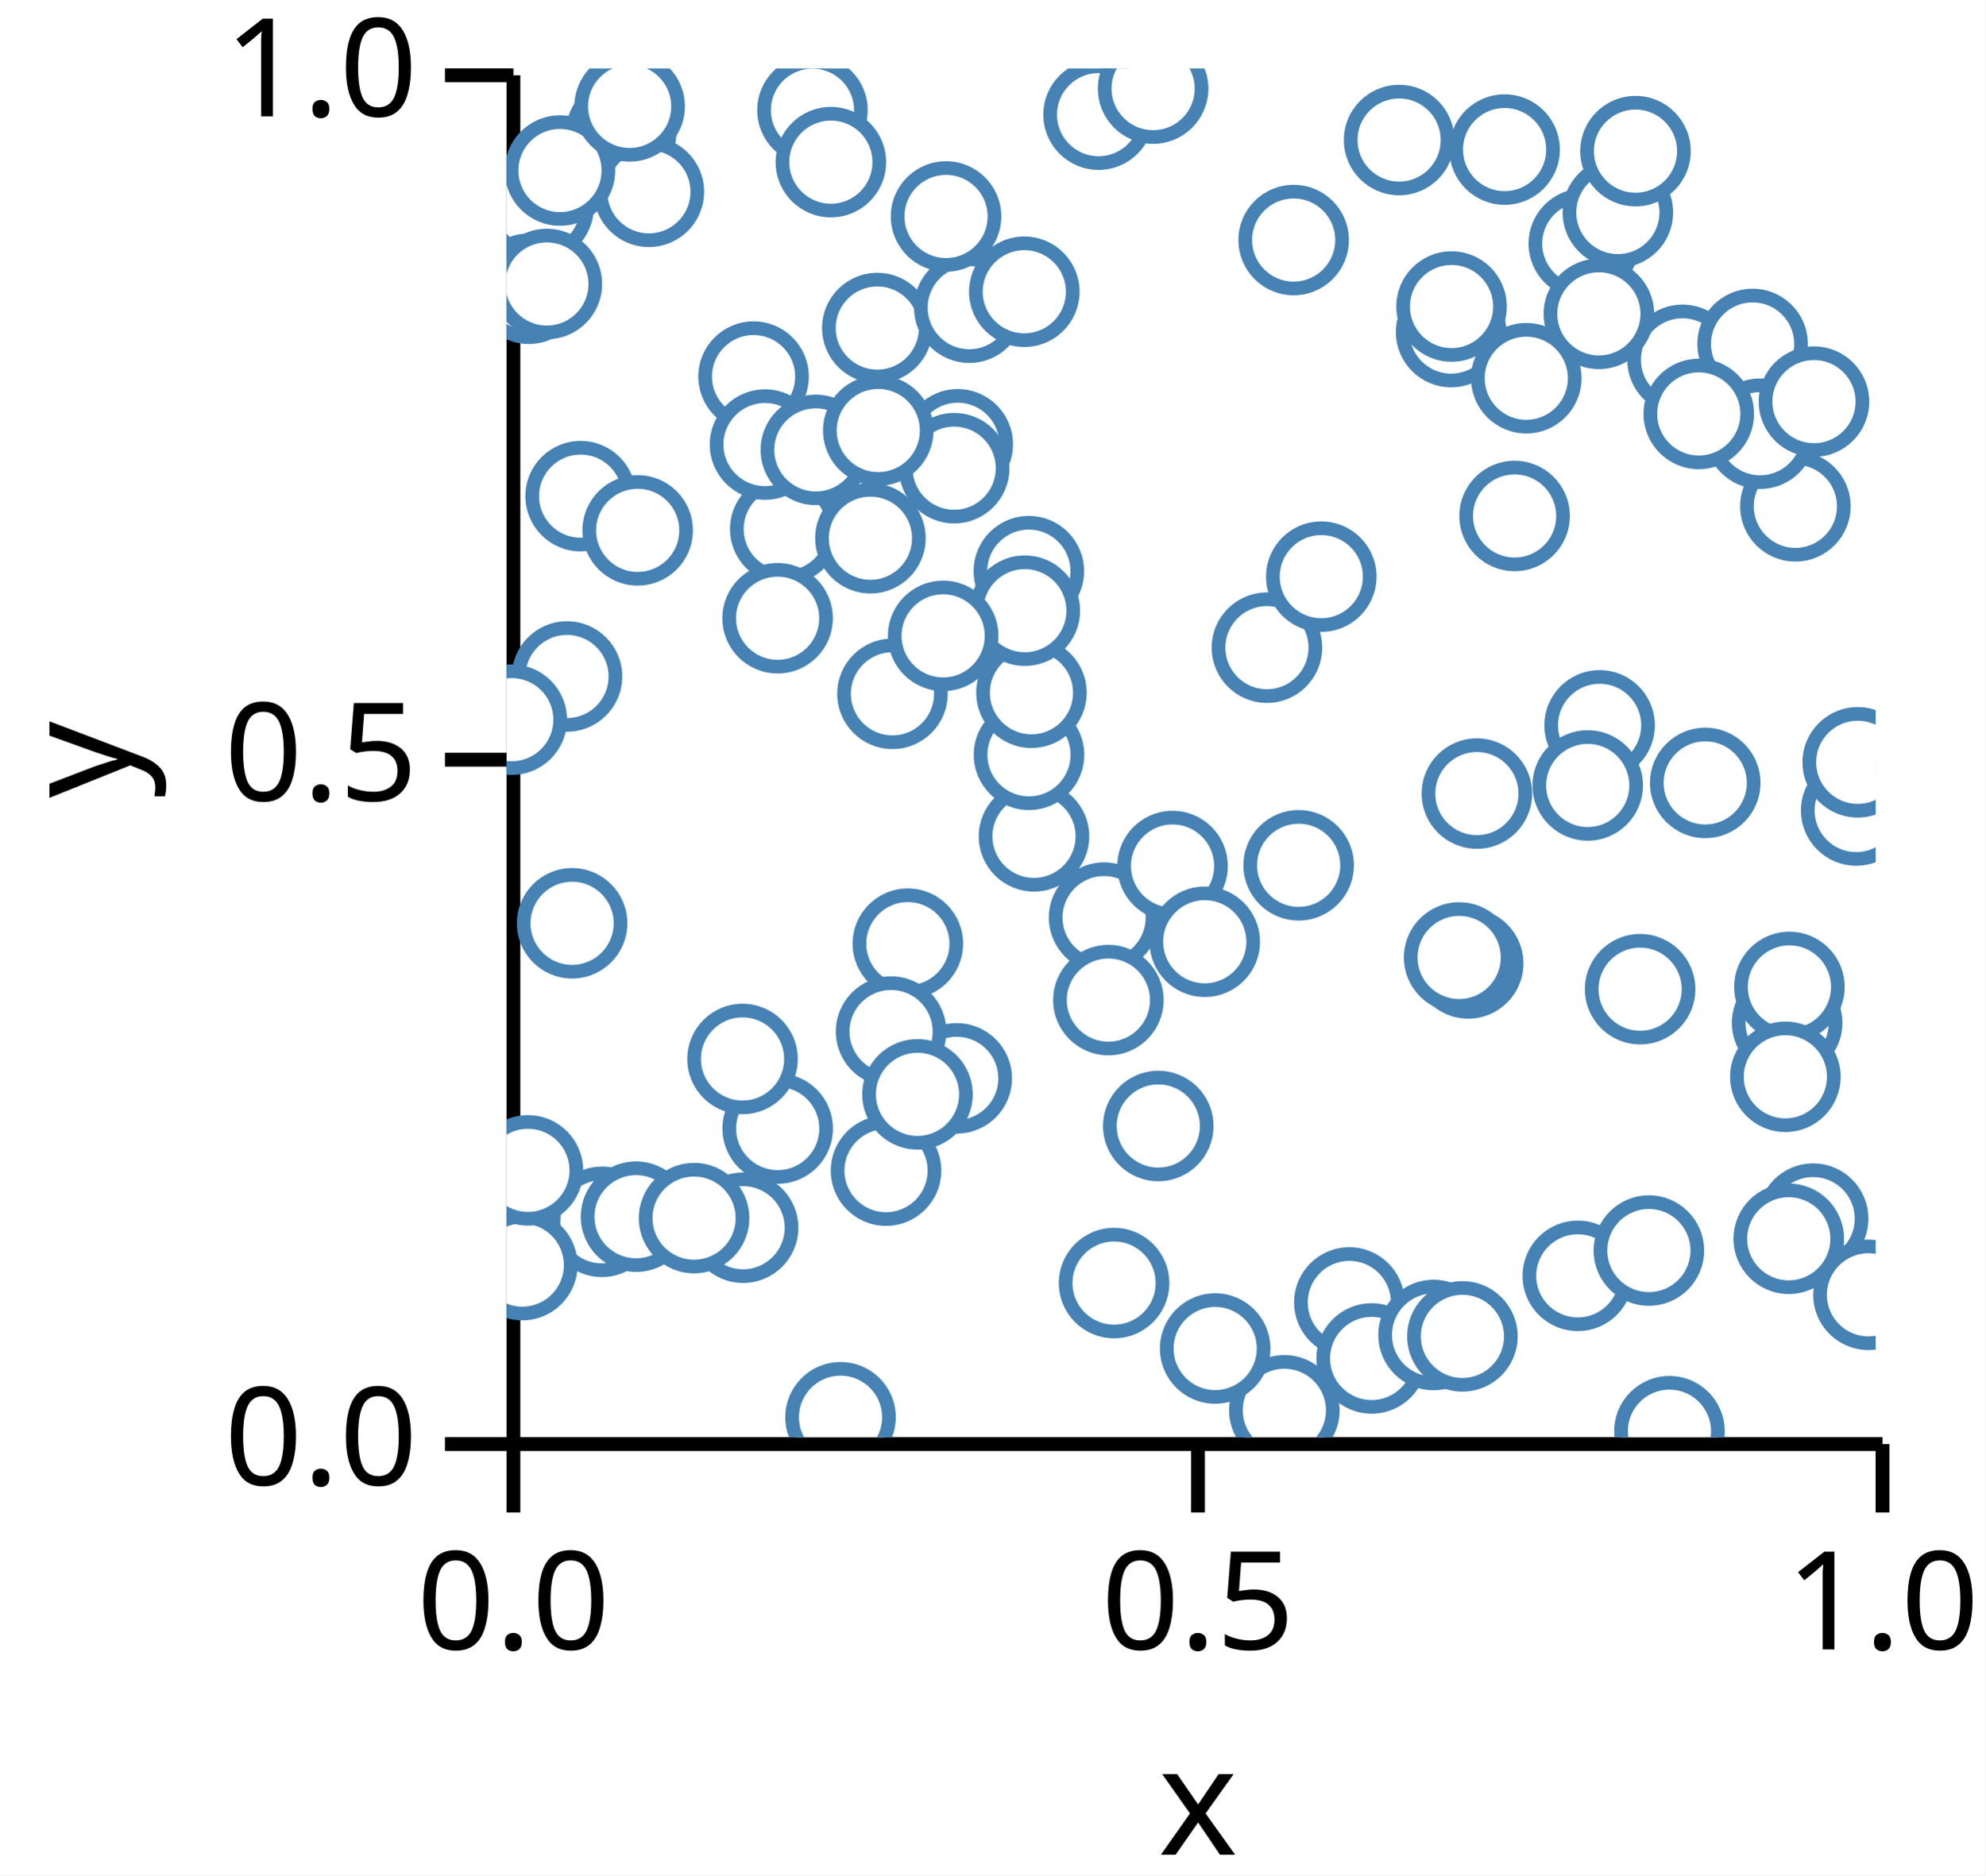
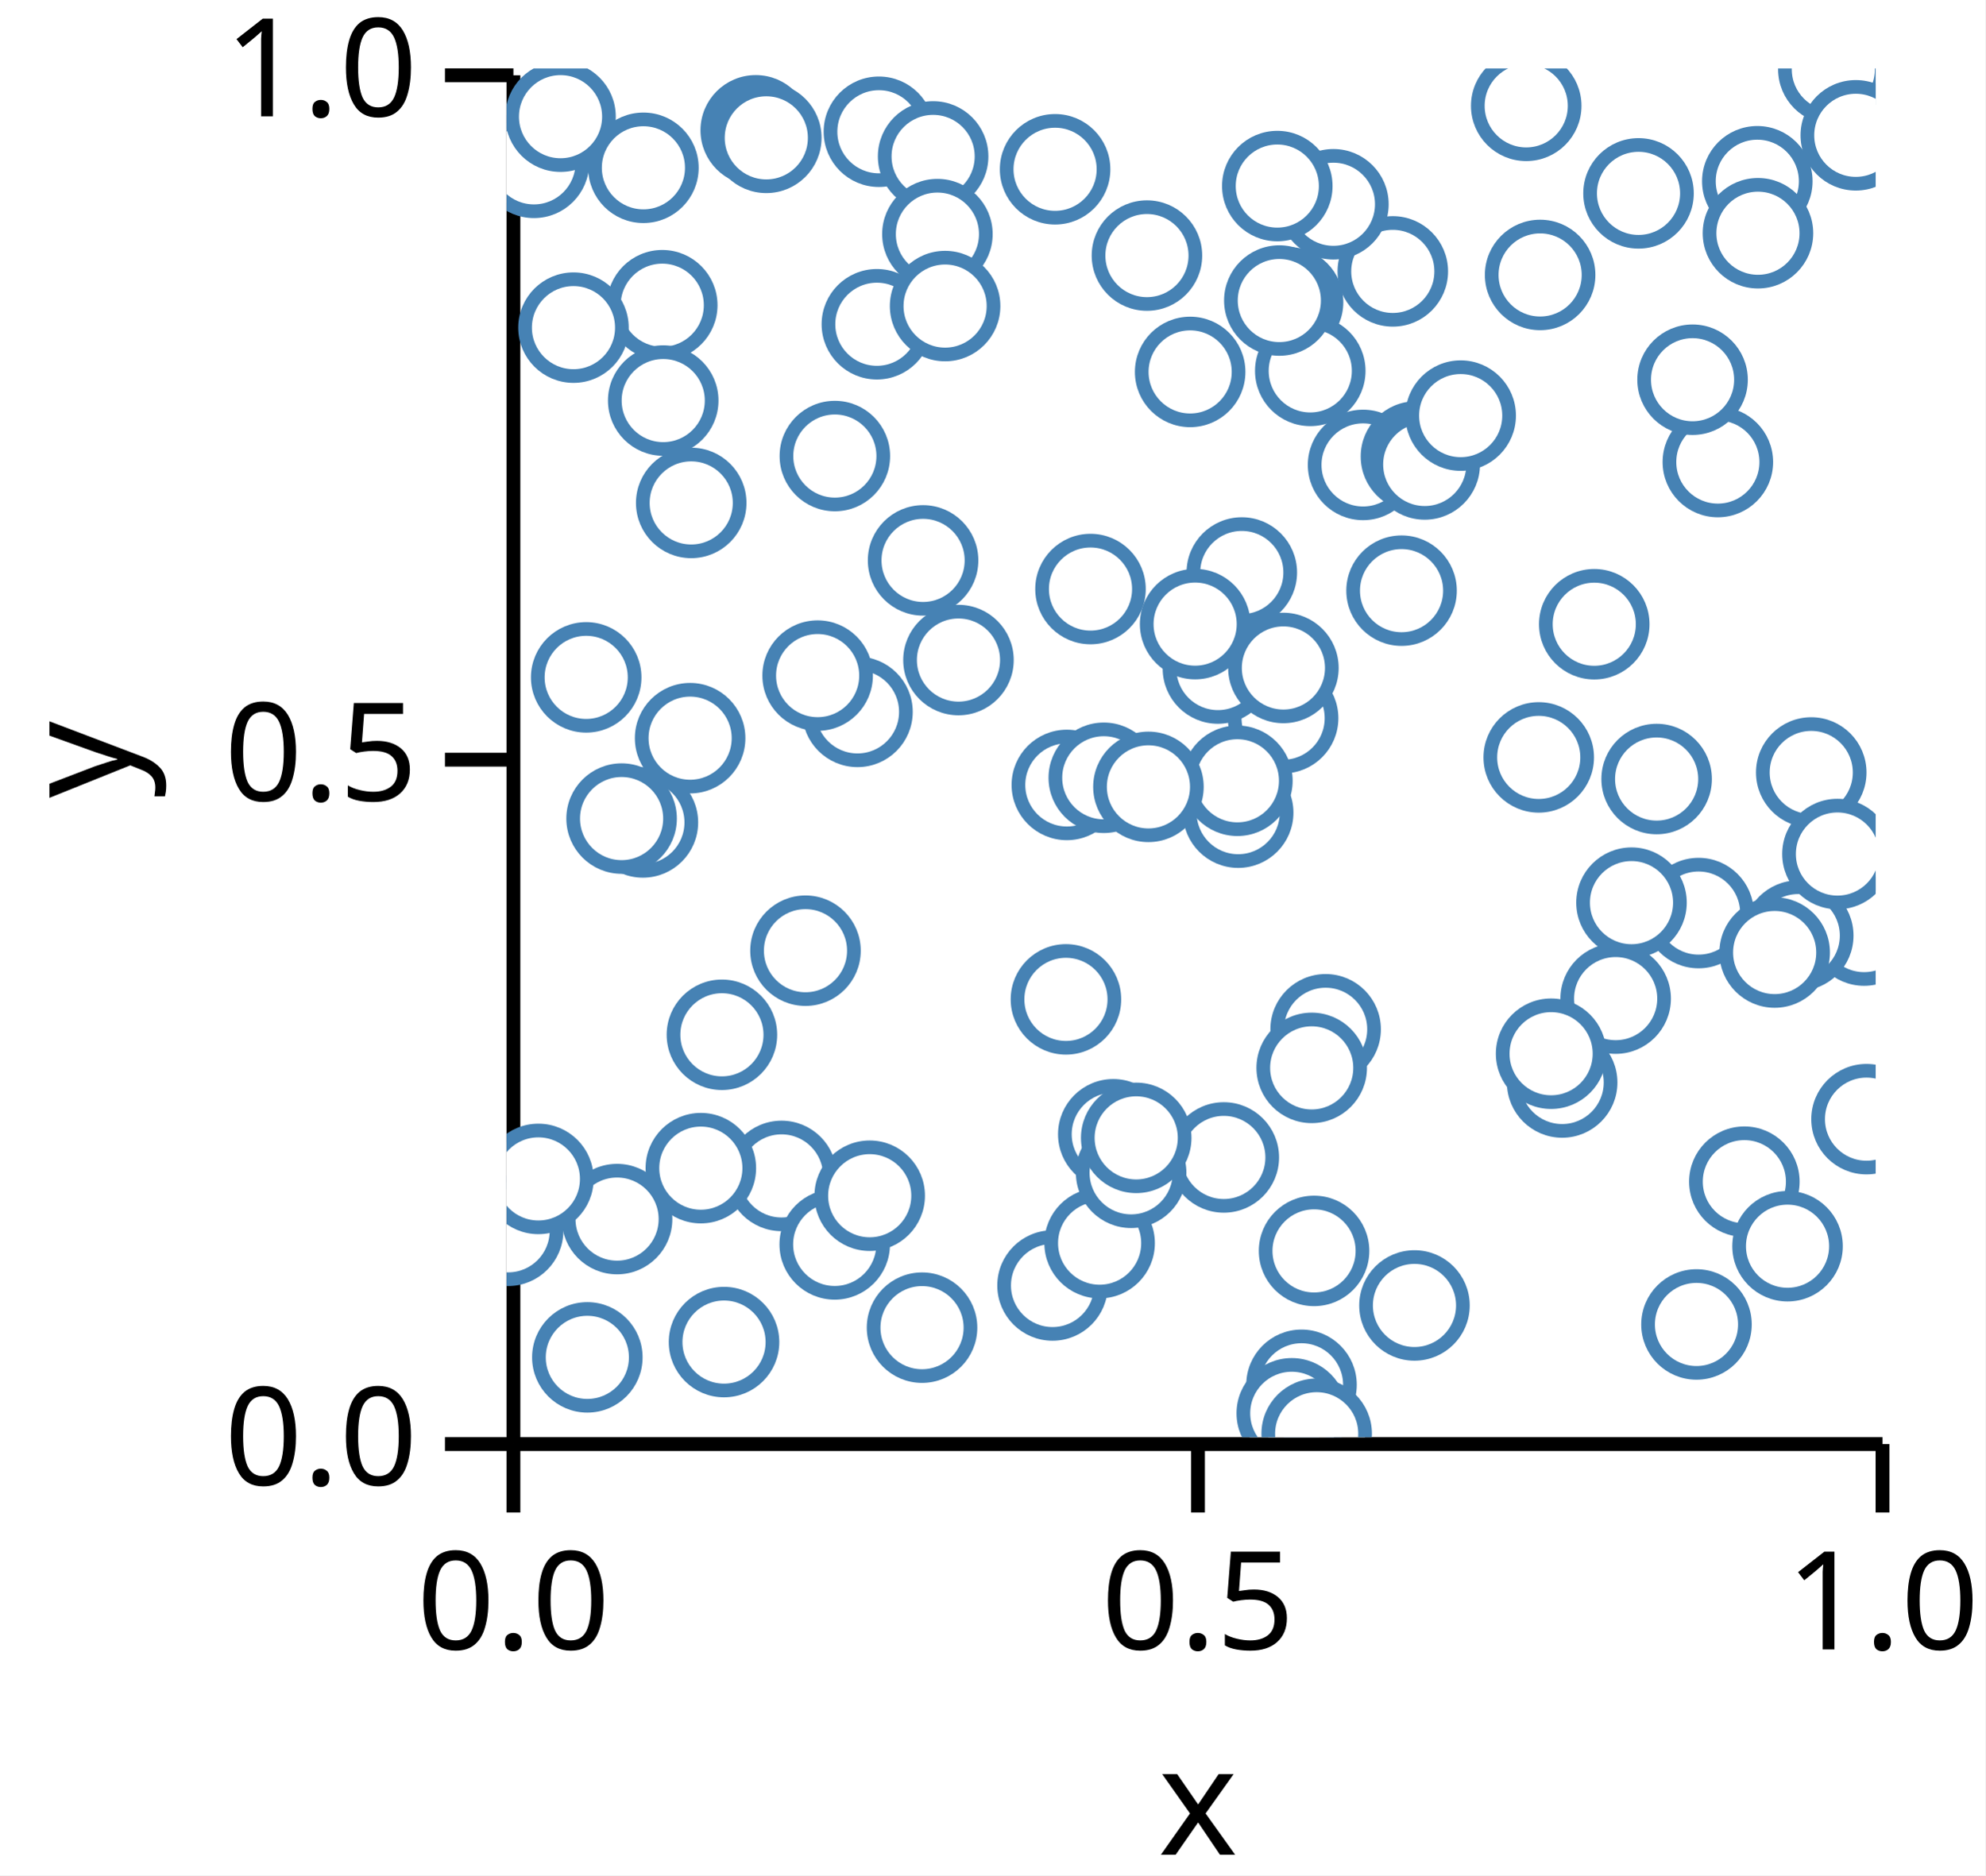
<svg xmlns="http://www.w3.org/2000/svg" version="1.1" class="marks" width="145" height="137" viewBox="0 0 145 137">
  <rect width="145" height="137" fill="white" />
  <g fill="none" stroke-miterlimit="10" transform="translate(37,5)">
    <g class="mark-group role-frame root" role="graphics-object" aria-roledescription="group mark container">
      <g transform="translate(0,0)">
        <path class="background" aria-hidden="true" d="M0,0h100v100h-100Z" />
        <g>
          <g class="mark-group role-axis" role="graphics-symbol" aria-roledescription="axis" aria-label="X-axis titled 'x' for a linear scale with values from 0.0 to 1.0">
            <g transform="translate(0.5,100.5)">
              <path class="background" aria-hidden="true" d="M0,0h0v0h0Z" pointer-events="none" />
              <g>
                <g class="mark-rule role-axis-tick" pointer-events="none">
                  <line transform="translate(0,0)" x2="0" y2="5" stroke="black" stroke-width="1.01" opacity="1" />
                  <line transform="translate(50,0)" x2="0" y2="5" stroke="black" stroke-width="1.01" opacity="1" />
                  <line transform="translate(100,0)" x2="0" y2="5" stroke="black" stroke-width="1.01" opacity="1" />
                </g>
                <g class="mark-text role-axis-label" pointer-events="none">
                  <text text-anchor="middle" transform="translate(0,15)" font-family="sans-serif" font-size="10px" font-style="normal" font-weight="400" fill="black" opacity="1">0.0</text>
                  <text text-anchor="middle" transform="translate(50,15)" font-family="sans-serif" font-size="10px" font-style="normal" font-weight="400" fill="black" opacity="1">0.5</text>
                  <text text-anchor="middle" transform="translate(100,15)" font-family="sans-serif" font-size="10px" font-style="normal" font-weight="400" fill="black" opacity="1">1.0</text>
                </g>
                <g class="mark-rule role-axis-domain" pointer-events="none">
                  <line transform="translate(0,0)" x2="100" y2="0" stroke="black" stroke-width="1.01" opacity="1" />
                </g>
                <g class="mark-text role-axis-title" pointer-events="none">
                  <text text-anchor="middle" transform="translate(50,30)" font-family="sans-serif" font-size="11px" font-style="normal" font-weight="400" fill="black" opacity="1">x</text>
                </g>
              </g>
              <path class="foreground" aria-hidden="true" d="" pointer-events="none" display="none" />
            </g>
          </g>
          <g class="mark-group role-axis" role="graphics-symbol" aria-roledescription="axis" aria-label="Y-axis titled 'y' for a linear scale with values from 0.0 to 1.0">
            <g transform="translate(0.5,0.5)">
              <path class="background" aria-hidden="true" d="M0,0h0v0h0Z" pointer-events="none" />
              <g>
                <g class="mark-rule role-axis-tick" pointer-events="none">
                  <line transform="translate(0,100)" x2="-5" y2="0" stroke="black" stroke-width="1.01" opacity="1" />
                  <line transform="translate(0,50)" x2="-5" y2="0" stroke="black" stroke-width="1.01" opacity="1" />
                  <line transform="translate(0,0)" x2="-5" y2="0" stroke="black" stroke-width="1.01" opacity="1" />
                </g>
                <g class="mark-text role-axis-label" pointer-events="none">
                  <text text-anchor="end" transform="translate(-7,103)" font-family="sans-serif" font-size="10px" font-style="normal" font-weight="400" fill="black" opacity="1">0.0</text>
                  <text text-anchor="end" transform="translate(-7,53)" font-family="sans-serif" font-size="10px" font-style="normal" font-weight="400" fill="black" opacity="1">0.5</text>
                  <text text-anchor="end" transform="translate(-7,3)" font-family="sans-serif" font-size="10px" font-style="normal" font-weight="400" fill="black" opacity="1">1.0</text>
                </g>
                <g class="mark-rule role-axis-domain" pointer-events="none">
                  <line transform="translate(0,100)" x2="0" y2="-100" stroke="black" stroke-width="1.01" opacity="1" />
                </g>
                <g class="mark-text role-axis-title" pointer-events="none">
                  <text text-anchor="middle" transform="translate(-26,50) rotate(-90) translate(0,-2)" font-family="sans-serif" font-size="11px" font-style="normal" font-weight="400" fill="black" opacity="1">y</text>
                </g>
              </g>
              <path class="foreground" aria-hidden="true" d="" pointer-events="none" display="none" />
            </g>
          </g>
          <g class="mark-group role-scope" clip-path="url(#clip1)" role="graphics-object" aria-roledescription="group mark container">
            <g transform="translate(0,0)">
              <path class="background" aria-hidden="true" d="M0,0h0v0h0Z" />
              <g>
                <g class="mark-symbol role-mark points" role="graphics-symbol" aria-roledescription="symbol mark container">
-                   <path transform="translate(32.95435,27.45837)" d="M3.536,0A3.536,3.536,0,1,1,-3.536,0A3.536,3.536,0,1,1,3.536,0" fill="white" stroke="steelblue" stroke-width="1" opacity="1" />
-                   <path transform="translate(43.64404,62.03727)" d="M3.536,0A3.536,3.536,0,1,1,-3.536,0A3.536,3.536,0,1,1,3.536,0" fill="white" stroke="steelblue" stroke-width="1" opacity="1" />
-                   <path transform="translate(68.99105,19.25923)" d="M3.536,0A3.536,3.536,0,1,1,-3.536,0A3.536,3.536,0,1,1,3.536,0" fill="white" stroke="steelblue" stroke-width="1" opacity="1" />
-                   <path transform="translate(98.57753,54.21326)" d="M3.536,0A3.536,3.536,0,1,1,-3.536,0A3.536,3.536,0,1,1,3.536,0" fill="white" stroke="steelblue" stroke-width="1" opacity="1" />
-                   <path transform="translate(65.19219,5.230199)" d="M3.536,0A3.536,3.536,0,1,1,-3.536,0A3.536,3.536,0,1,1,3.536,0" fill="white" stroke="steelblue" stroke-width="1" opacity="1" />
-                   <path transform="translate(85.89235,21.28709)" d="M3.536,0A3.536,3.536,0,1,1,-3.536,0A3.536,3.536,0,1,1,3.536,0" fill="white" stroke="steelblue" stroke-width="1" opacity="1" />
-                   <path transform="translate(6.963052,84.2624)" d="M3.536,0A3.536,3.536,0,1,1,-3.536,0A3.536,3.536,0,1,1,3.536,0" fill="white" stroke="steelblue" stroke-width="1" opacity="1" />
-                   <path transform="translate(32.88116,73.78172)" d="M3.536,0A3.536,3.536,0,1,1,-3.536,0A3.536,3.536,0,1,1,3.536,0" fill="white" stroke="steelblue" stroke-width="1" opacity="1" />
-                   <path transform="translate(95.4326,84.02978)" d="M3.536,0A3.536,3.536,0,1,1,-3.536,0A3.536,3.536,0,1,1,3.536,0" fill="white" stroke="steelblue" stroke-width="1" opacity="1" />
-                   <path transform="translate(55.53789,42.31634)" d="M3.536,0A3.536,3.536,0,1,1,-3.536,0A3.536,3.536,0,1,1,3.536,0" fill="white" stroke="steelblue" stroke-width="1" opacity="1" />
-                   <path transform="translate(44.37242,88.73832)" d="M3.536,0A3.536,3.536,0,1,1,-3.536,0A3.536,3.536,0,1,1,3.536,0" fill="white" stroke="steelblue" stroke-width="1" opacity="1" />
-                   <path transform="translate(38.14782,36.72702)" d="M3.536,0A3.536,3.536,0,1,1,-3.536,0A3.536,3.536,0,1,1,3.536,0" fill="white" stroke="steelblue" stroke-width="1" opacity="1" />
-                   <path transform="translate(74.48047,22.63206)" d="M3.536,0A3.536,3.536,0,1,1,-3.536,0A3.536,3.536,0,1,1,3.536,0" fill="white" stroke="steelblue" stroke-width="1" opacity="1" />
-                   <path transform="translate(20.35418,33.651)" d="M3.536,0A3.536,3.536,0,1,1,-3.536,0A3.536,3.536,0,1,1,3.536,0" fill="white" stroke="steelblue" stroke-width="1" opacity="1" />
-                   <path transform="translate(17.27567,84.69402)" d="M3.536,0A3.536,3.536,0,1,1,-3.536,0A3.536,3.536,0,1,1,3.536,0" fill="white" stroke="steelblue" stroke-width="1" opacity="1" />
-                   <path transform="translate(57.85424,58.21601)" d="M3.536,0A3.536,3.536,0,1,1,-3.536,0A3.536,3.536,0,1,1,3.536,0" fill="white" stroke="steelblue" stroke-width="1" opacity="1" />
-                   <path transform="translate(27.7154,80.52392)" d="M3.536,0A3.536,3.536,0,1,1,-3.536,0A3.536,3.536,0,1,1,3.536,0" fill="white" stroke="steelblue" stroke-width="1" opacity="1" />
-                   <path transform="translate(26.57545,34.32089)" d="M3.536,0A3.536,3.536,0,1,1,-3.536,0A3.536,3.536,0,1,1,3.536,0" fill="white" stroke="steelblue" stroke-width="1" opacity="1" />
-                   <path transform="translate(38.52321,56.09985)" d="M3.536,0A3.536,3.536,0,1,1,-3.536,0A3.536,3.536,0,1,1,3.536,0" fill="white" stroke="steelblue" stroke-width="1" opacity="1" />
-                   <path transform="translate(84.9381,99.55984)" d="M3.536,0A3.536,3.536,0,1,1,-3.536,0A3.536,3.536,0,1,1,3.536,0" fill="white" stroke="steelblue" stroke-width="1" opacity="1" />
-                   <path transform="translate(28.18563,45.68782)" d="M3.536,0A3.536,3.536,0,1,1,-3.536,0A3.536,3.536,0,1,1,3.536,0" fill="white" stroke="steelblue" stroke-width="1" opacity="1" />
-                   <path transform="translate(93.53362,69.72931)" d="M3.536,0A3.536,3.536,0,1,1,-3.536,0A3.536,3.536,0,1,1,3.536,0" fill="white" stroke="steelblue" stroke-width="1" opacity="1" />
-                   <path transform="translate(32.69423,29.20434)" d="M3.536,0A3.536,3.536,0,1,1,-3.536,0A3.536,3.536,0,1,1,3.536,0" fill="white" stroke="steelblue" stroke-width="1" opacity="1" />
-                   <path transform="translate(91.01204,20.12718)" d="M3.536,0A3.536,3.536,0,1,1,-3.536,0A3.536,3.536,0,1,1,3.536,0" fill="white" stroke="steelblue" stroke-width="1" opacity="1" />
-                   <path transform="translate(94.13701,31.98979)" d="M3.536,0A3.536,3.536,0,1,1,-3.536,0A3.536,3.536,0,1,1,3.536,0" fill="white" stroke="steelblue" stroke-width="1" opacity="1" />
-                   <path transform="translate(93.70059,67.10272)" d="M3.536,0A3.536,3.536,0,1,1,-3.536,0A3.536,3.536,0,1,1,3.536,0" fill="white" stroke="steelblue" stroke-width="1" opacity="1" />
-                   <path transform="translate(9.45693,83.88854)" d="M3.536,0A3.536,3.536,0,1,1,-3.536,0A3.536,3.536,0,1,1,3.536,0" fill="white" stroke="steelblue" stroke-width="1" opacity="1" />
-                   <path transform="translate(38.1577,50.14411)" d="M3.536,0A3.536,3.536,0,1,1,-3.536,0A3.536,3.536,0,1,1,3.536,0" fill="white" stroke="steelblue" stroke-width="1" opacity="1" />
-                   <path transform="translate(27.07788,18.96493)" d="M3.536,0A3.536,3.536,0,1,1,-3.536,0A3.536,3.536,0,1,1,3.536,0" fill="white" stroke="steelblue" stroke-width="1" opacity="1" />
-                   <path transform="translate(78.68299,12.8002)" d="M3.536,0A3.536,3.536,0,1,1,-3.536,0A3.536,3.536,0,1,1,3.536,0" fill="white" stroke="steelblue" stroke-width="1" opacity="1" />
-                   <path transform="translate(2.337278,10.12922)" d="M3.536,0A3.536,3.536,0,1,1,-3.536,0A3.536,3.536,0,1,1,3.536,0" fill="white" stroke="steelblue" stroke-width="1" opacity="1" />
-                   <path transform="translate(59.50842,37.12709)" d="M3.536,0A3.536,3.536,0,1,1,-3.536,0A3.536,3.536,0,1,1,3.536,0" fill="white" stroke="steelblue" stroke-width="1" opacity="1" />
-                   <path transform="translate(72.89794,5.926606)" d="M3.536,0A3.536,3.536,0,1,1,-3.536,0A3.536,3.536,0,1,1,3.536,0" fill="white" stroke="steelblue" stroke-width="1" opacity="1" />
-                   <path transform="translate(57.48922,12.53656)" d="M3.536,0A3.536,3.536,0,1,1,-3.536,0A3.536,3.536,0,1,1,3.536,0" fill="white" stroke="steelblue" stroke-width="1" opacity="1" />
-                   <path transform="translate(43.95766,68.06428)" d="M3.536,0A3.536,3.536,0,1,1,-3.536,0A3.536,3.536,0,1,1,3.536,0" fill="white" stroke="steelblue" stroke-width="1" opacity="1" />
-                   <path transform="translate(43.24005,3.376683)" d="M3.536,0A3.536,3.536,0,1,1,-3.536,0A3.536,3.536,0,1,1,3.536,0" fill="white" stroke="steelblue" stroke-width="1" opacity="1" />
-                   <path transform="translate(73.62788,32.69479)" d="M3.536,0A3.536,3.536,0,1,1,-3.536,0A3.536,3.536,0,1,1,3.536,0" fill="white" stroke="steelblue" stroke-width="1" opacity="1" />
-                   <path transform="translate(82.79591,67.26722)" d="M3.536,0A3.536,3.536,0,1,1,-3.536,0A3.536,3.536,0,1,1,3.536,0" fill="white" stroke="steelblue" stroke-width="1" opacity="1" />
-                   <path transform="translate(29.31084,63.94121)" d="M3.536,0A3.536,3.536,0,1,1,-3.536,0A3.536,3.536,0,1,1,3.536,0" fill="white" stroke="steelblue" stroke-width="1" opacity="1" />
-                   <path transform="translate(24.39343,98.53882)" d="M3.536,0A3.536,3.536,0,1,1,-3.536,0A3.536,3.536,0,1,1,3.536,0" fill="white" stroke="steelblue" stroke-width="1" opacity="1" />
-                   <path transform="translate(99.47377,89.59666)" d="M3.536,0A3.536,3.536,0,1,1,-3.536,0A3.536,3.536,0,1,1,3.536,0" fill="white" stroke="steelblue" stroke-width="1" opacity="1" />
-                   <path transform="translate(1.146824,87.42548)" d="M3.536,0A3.536,3.536,0,1,1,-3.536,0A3.536,3.536,0,1,1,3.536,0" fill="white" stroke="steelblue" stroke-width="1" opacity="1" />
-                   <path transform="translate(28.0846,70.36246)" d="M3.536,0A3.536,3.536,0,1,1,-3.536,0A3.536,3.536,0,1,1,3.536,0" fill="white" stroke="steelblue" stroke-width="1" opacity="1" />
-                   <path transform="translate(56.81103,98.03424)" d="M3.536,0A3.536,3.536,0,1,1,-3.536,0A3.536,3.536,0,1,1,3.536,0" fill="white" stroke="steelblue" stroke-width="1" opacity="1" />
-                   <path transform="translate(98.68923,50.69184)" d="M3.536,0A3.536,3.536,0,1,1,-3.536,0A3.536,3.536,0,1,1,3.536,0" fill="white" stroke="steelblue" stroke-width="1" opacity="1" />
-                   <path transform="translate(48.64351,58.26899)" d="M3.536,0A3.536,3.536,0,1,1,-3.536,0A3.536,3.536,0,1,1,3.536,0" fill="white" stroke="steelblue" stroke-width="1" opacity="1" />
-                   <path transform="translate(47.22477,1.473286)" d="M3.536,0A3.536,3.536,0,1,1,-3.536,0A3.536,3.536,0,1,1,3.536,0" fill="white" stroke="steelblue" stroke-width="1" opacity="1" />
-                   <path transform="translate(8.357549,4.726741)" d="M3.536,0A3.536,3.536,0,1,1,-3.536,0A3.536,3.536,0,1,1,3.536,0" fill="white" stroke="steelblue" stroke-width="1" opacity="1" />
-                   <path transform="translate(33.79616,17.47762)" d="M3.536,0A3.536,3.536,0,1,1,-3.536,0A3.536,3.536,0,1,1,3.536,0" fill="white" stroke="steelblue" stroke-width="1" opacity="1" />
-                   <path transform="translate(78.24416,88.20979)" d="M3.536,0A3.536,3.536,0,1,1,-3.536,0A3.536,3.536,0,1,1,3.536,0" fill="white" stroke="steelblue" stroke-width="1" opacity="1" />
-                   <path transform="translate(70.23841,65.38592)" d="M3.536,0A3.536,3.536,0,1,1,-3.536,0A3.536,3.536,0,1,1,3.536,0" fill="white" stroke="steelblue" stroke-width="1" opacity="1" />
-                   <path transform="translate(61.55748,90.15287)" d="M3.536,0A3.536,3.536,0,1,1,-3.536,0A3.536,3.536,0,1,1,3.536,0" fill="white" stroke="steelblue" stroke-width="1" opacity="1" />
-                   <path transform="translate(87.55173,52.19718)" d="M3.536,0A3.536,3.536,0,1,1,-3.536,0A3.536,3.536,0,1,1,3.536,0" fill="white" stroke="steelblue" stroke-width="1" opacity="1" />
-                   <path transform="translate(18.04023,22.51222)" d="M3.536,0A3.536,3.536,0,1,1,-3.536,0A3.536,3.536,0,1,1,3.536,0" fill="white" stroke="steelblue" stroke-width="1" opacity="1" />
-                   <path transform="translate(91.56138,26.68476)" d="M3.536,0A3.536,3.536,0,1,1,-3.536,0A3.536,3.536,0,1,1,3.536,0" fill="white" stroke="steelblue" stroke-width="1" opacity="1" />
-                   <path transform="translate(22.34288,3.050219)" d="M3.536,0A3.536,3.536,0,1,1,-3.536,0A3.536,3.536,0,1,1,3.536,0" fill="white" stroke="steelblue" stroke-width="1" opacity="1" />
-                   <path transform="translate(4.786211,62.45339)" d="M3.536,0A3.536,3.536,0,1,1,-3.536,0A3.536,3.536,0,1,1,3.536,0" fill="white" stroke="steelblue" stroke-width="1" opacity="1" />
-                   <path transform="translate(93.65239,85.50246)" d="M3.536,0A3.536,3.536,0,1,1,-3.536,0A3.536,3.536,0,1,1,3.536,0" fill="white" stroke="steelblue" stroke-width="1" opacity="1" />
-                   <path transform="translate(1.618688,16.09471)" d="M3.536,0A3.536,3.536,0,1,1,-3.536,0A3.536,3.536,0,1,1,3.536,0" fill="white" stroke="steelblue" stroke-width="1" opacity="1" />
-                   <path transform="translate(13.69491,83.99219)" d="M3.536,0A3.536,3.536,0,1,1,-3.536,0A3.536,3.536,0,1,1,3.536,0" fill="white" stroke="steelblue" stroke-width="1" opacity="1" />
-                   <path transform="translate(63.18612,94.24561)" d="M3.536,0A3.536,3.536,0,1,1,-3.536,0A3.536,3.536,0,1,1,3.536,0" fill="white" stroke="steelblue" stroke-width="1" opacity="1" />
-                   <path transform="translate(38.33835,45.61006)" d="M3.536,0A3.536,3.536,0,1,1,-3.536,0A3.536,3.536,0,1,1,3.536,0" fill="white" stroke="steelblue" stroke-width="1" opacity="1" />
-                   <path transform="translate(81.1699,10.5243)" d="M3.536,0A3.536,3.536,0,1,1,-3.536,0A3.536,3.536,0,1,1,3.536,0" fill="white" stroke="steelblue" stroke-width="1" opacity="1" />
-                   <path transform="translate(19.79581,40.16682)" d="M3.536,0A3.536,3.536,0,1,1,-3.536,0A3.536,3.536,0,1,1,3.536,0" fill="white" stroke="steelblue" stroke-width="1" opacity="1" />
-                   <path transform="translate(5.408986,31.2463)" d="M3.536,0A3.536,3.536,0,1,1,-3.536,0A3.536,3.536,0,1,1,3.536,0" fill="white" stroke="steelblue" stroke-width="1" opacity="1" />
-                   <path transform="translate(37.8528,39.61344)" d="M3.536,0A3.536,3.536,0,1,1,-3.536,0A3.536,3.536,0,1,1,3.536,0" fill="white" stroke="steelblue" stroke-width="1" opacity="1" />
-                   <path transform="translate(79.83743,47.99145)" d="M3.536,0A3.536,3.536,0,1,1,-3.536,0A3.536,3.536,0,1,1,3.536,0" fill="white" stroke="steelblue" stroke-width="1" opacity="1" />
-                   <path transform="translate(23.68688,6.845593)" d="M3.536,0A3.536,3.536,0,1,1,-3.536,0A3.536,3.536,0,1,1,3.536,0" fill="white" stroke="steelblue" stroke-width="1" opacity="1" />
-                   <path transform="translate(82.45813,6.041416)" d="M3.536,0A3.536,3.536,0,1,1,-3.536,0A3.536,3.536,0,1,1,3.536,0" fill="white" stroke="steelblue" stroke-width="1" opacity="1" />
-                   <path transform="translate(4.41337,44.42125)" d="M3.536,0A3.536,3.536,0,1,1,-3.536,0A3.536,3.536,0,1,1,3.536,0" fill="white" stroke="steelblue" stroke-width="1" opacity="1" />
-                   <path transform="translate(30.01322,74.94963)" d="M3.536,0A3.536,3.536,0,1,1,-3.536,0A3.536,3.536,0,1,1,3.536,0" fill="white" stroke="steelblue" stroke-width="1" opacity="1" />
-                   <path transform="translate(19.80298,77.44885)" d="M3.536,0A3.536,3.536,0,1,1,-3.536,0A3.536,3.536,0,1,1,3.536,0" fill="white" stroke="steelblue" stroke-width="1" opacity="1" />
-                   <path transform="translate(9.576537,33.74597)" d="M3.536,0A3.536,3.536,0,1,1,-3.536,0A3.536,3.536,0,1,1,3.536,0" fill="white" stroke="steelblue" stroke-width="1" opacity="1" />
-                   <path transform="translate(79.78282,17.92907)" d="M3.536,0A3.536,3.536,0,1,1,-3.536,0A3.536,3.536,0,1,1,3.536,0" fill="white" stroke="steelblue" stroke-width="1" opacity="1" />
-                   <path transform="translate(47.60188,77.26264)" d="M3.536,0A3.536,3.536,0,1,1,-3.536,0A3.536,3.536,0,1,1,3.536,0" fill="white" stroke="steelblue" stroke-width="1" opacity="1" />
-                   <path transform="translate(83.43605,86.36098)" d="M3.536,0A3.536,3.536,0,1,1,-3.536,0A3.536,3.536,0,1,1,3.536,0" fill="white" stroke="steelblue" stroke-width="1" opacity="1" />
-                   <path transform="translate(31.88802,41.45376)" d="M3.536,0A3.536,3.536,0,1,1,-3.536,0A3.536,3.536,0,1,1,3.536,0" fill="white" stroke="steelblue" stroke-width="1" opacity="1" />
-                   <path transform="translate(10.39415,9.011434)" d="M3.536,0A3.536,3.536,0,1,1,-3.536,0A3.536,3.536,0,1,1,3.536,0" fill="white" stroke="steelblue" stroke-width="1" opacity="1" />
-                   <path transform="translate(18.87679,27.47704)" d="M3.536,0A3.536,3.536,0,1,1,-3.536,0A3.536,3.536,0,1,1,3.536,0" fill="white" stroke="steelblue" stroke-width="1" opacity="1" />
-                   <path transform="translate(51.75718,93.51894)" d="M3.536,0A3.536,3.536,0,1,1,-3.536,0A3.536,3.536,0,1,1,3.536,0" fill="white" stroke="steelblue" stroke-width="1" opacity="1" />
-                   <path transform="translate(3.89931,7.457995)" d="M3.536,0A3.536,3.536,0,1,1,-3.536,0A3.536,3.536,0,1,1,3.536,0" fill="white" stroke="steelblue" stroke-width="1" opacity="1" />
-                   <path transform="translate(50.99647,63.80205)" d="M3.536,0A3.536,3.536,0,1,1,-3.536,0A3.536,3.536,0,1,1,3.536,0" fill="white" stroke="steelblue" stroke-width="1" opacity="1" />
-                   <path transform="translate(22.59031,27.86713)" d="M3.536,0A3.536,3.536,0,1,1,-3.536,0A3.536,3.536,0,1,1,3.536,0" fill="white" stroke="steelblue" stroke-width="1" opacity="1" />
-                   <path transform="translate(87.07999,25.23986)" d="M3.536,0A3.536,3.536,0,1,1,-3.536,0A3.536,3.536,0,1,1,3.536,0" fill="white" stroke="steelblue" stroke-width="1" opacity="1" />
-                   <path transform="translate(78.96893,52.38262)" d="M3.536,0A3.536,3.536,0,1,1,-3.536,0A3.536,3.536,0,1,1,3.536,0" fill="white" stroke="steelblue" stroke-width="1" opacity="1" />
-                   <path transform="translate(69.57742,64.94897)" d="M3.536,0A3.536,3.536,0,1,1,-3.536,0A3.536,3.536,0,1,1,3.536,0" fill="white" stroke="steelblue" stroke-width="1" opacity="1" />
-                   <path transform="translate(0.3795707,47.57794)" d="M3.536,0A3.536,3.536,0,1,1,-3.536,0A3.536,3.536,0,1,1,3.536,0" fill="white" stroke="steelblue" stroke-width="1" opacity="1" />
-                   <path transform="translate(95.49417,24.3405)" d="M3.536,0A3.536,3.536,0,1,1,-3.536,0A3.536,3.536,0,1,1,3.536,0" fill="white" stroke="steelblue" stroke-width="1" opacity="1" />
-                   <path transform="translate(32.09935,10.81341)" d="M3.536,0A3.536,3.536,0,1,1,-3.536,0A3.536,3.536,0,1,1,3.536,0" fill="white" stroke="steelblue" stroke-width="1" opacity="1" />
-                   <path transform="translate(70.87321,52.97667)" d="M3.536,0A3.536,3.536,0,1,1,-3.536,0A3.536,3.536,0,1,1,3.536,0" fill="white" stroke="steelblue" stroke-width="1" opacity="1" />
-                   <path transform="translate(37.81671,16.31281)" d="M3.536,0A3.536,3.536,0,1,1,-3.536,0A3.536,3.536,0,1,1,3.536,0" fill="white" stroke="steelblue" stroke-width="1" opacity="1" />
-                   <path transform="translate(27.14909,26.45236)" d="M3.536,0A3.536,3.536,0,1,1,-3.536,0A3.536,3.536,0,1,1,3.536,0" fill="white" stroke="steelblue" stroke-width="1" opacity="1" />
-                   <path transform="translate(1.559747,80.50285)" d="M3.536,0A3.536,3.536,0,1,1,-3.536,0A3.536,3.536,0,1,1,3.536,0" fill="white" stroke="steelblue" stroke-width="1" opacity="1" />
-                   <path transform="translate(67.70699,92.53082)" d="M3.536,0A3.536,3.536,0,1,1,-3.536,0A3.536,3.536,0,1,1,3.536,0" fill="white" stroke="steelblue" stroke-width="1" opacity="1" />
-                   <path transform="translate(8.988544,2.772043)" d="M3.536,0A3.536,3.536,0,1,1,-3.536,0A3.536,3.536,0,1,1,3.536,0" fill="white" stroke="steelblue" stroke-width="1" opacity="1" />
-                   <path transform="translate(17.23463,72.36483)" d="M3.536,0A3.536,3.536,0,1,1,-3.536,0A3.536,3.536,0,1,1,3.536,0" fill="white" stroke="steelblue" stroke-width="1" opacity="1" />
-                   <path transform="translate(2.943294,15.74632)" d="M3.536,0A3.536,3.536,0,1,1,-3.536,0A3.536,3.536,0,1,1,3.536,0" fill="white" stroke="steelblue" stroke-width="1" opacity="1" />
-                   <path transform="translate(93.4043,73.66781)" d="M3.536,0A3.536,3.536,0,1,1,-3.536,0A3.536,3.536,0,1,1,3.536,0" fill="white" stroke="steelblue" stroke-width="1" opacity="1" />
-                   <path transform="translate(69.81681,92.63232)" d="M3.536,0A3.536,3.536,0,1,1,-3.536,0A3.536,3.536,0,1,1,3.536,0" fill="white" stroke="steelblue" stroke-width="1" opacity="1" />
-                   <path transform="translate(69.02262,17.39397)" d="M3.536,0A3.536,3.536,0,1,1,-3.536,0A3.536,3.536,0,1,1,3.536,0" fill="white" stroke="steelblue" stroke-width="1" opacity="1" />
+                   <path transform="translate(99.33226,76.76236)" d="M3.536,0A3.536,3.536,0,1,1,-3.536,0A3.536,3.536,0,1,1,3.536,0" fill="white" stroke="steelblue" stroke-width="1" opacity="1" />
+                   <path transform="translate(40.8573,68.01073)" d="M3.536,0A3.536,3.536,0,1,1,-3.536,0A3.536,3.536,0,1,1,3.536,0" fill="white" stroke="steelblue" stroke-width="1" opacity="1" />
+                   <path transform="translate(39.8779,88.91431)" d="M3.536,0A3.536,3.536,0,1,1,-3.536,0A3.536,3.536,0,1,1,3.536,0" fill="white" stroke="steelblue" stroke-width="1" opacity="1" />
+                   <path transform="translate(56.71946,47.4674)" d="M3.536,0A3.536,3.536,0,1,1,-3.536,0A3.536,3.536,0,1,1,3.536,0" fill="white" stroke="steelblue" stroke-width="1" opacity="1" />
+                   <path transform="translate(59.82497,70.19598)" d="M3.536,0A3.536,3.536,0,1,1,-3.536,0A3.536,3.536,0,1,1,3.536,0" fill="white" stroke="steelblue" stroke-width="1" opacity="1" />
+                   <path transform="translate(2.00055,6.896834)" d="M3.536,0A3.536,3.536,0,1,1,-3.536,0A3.536,3.536,0,1,1,3.536,0" fill="white" stroke="steelblue" stroke-width="1" opacity="1" />
+                   <path transform="translate(30.42255,35.94051)" d="M3.536,0A3.536,3.536,0,1,1,-3.536,0A3.536,3.536,0,1,1,3.536,0" fill="white" stroke="steelblue" stroke-width="1" opacity="1" />
+                   <path transform="translate(40.92298,52.34497)" d="M3.536,0A3.536,3.536,0,1,1,-3.536,0A3.536,3.536,0,1,1,3.536,0" fill="white" stroke="steelblue" stroke-width="1" opacity="1" />
+                   <path transform="translate(13.48692,31.7419)" d="M3.536,0A3.536,3.536,0,1,1,-3.536,0A3.536,3.536,0,1,1,3.536,0" fill="white" stroke="steelblue" stroke-width="1" opacity="1" />
+                   <path transform="translate(23.97843,28.31743)" d="M3.536,0A3.536,3.536,0,1,1,-3.536,0A3.536,3.536,0,1,1,3.536,0" fill="white" stroke="steelblue" stroke-width="1" opacity="1" />
+                   <path transform="translate(20.08441,80.90878)" d="M3.536,0A3.536,3.536,0,1,1,-3.536,0A3.536,3.536,0,1,1,3.536,0" fill="white" stroke="steelblue" stroke-width="1" opacity="1" />
+                   <path transform="translate(53.70208,36.8247)" d="M3.536,0A3.536,3.536,0,1,1,-3.536,0A3.536,3.536,0,1,1,3.536,0" fill="white" stroke="steelblue" stroke-width="1" opacity="1" />
+                   <path transform="translate(43.31634,85.82031)" d="M3.536,0A3.536,3.536,0,1,1,-3.536,0A3.536,3.536,0,1,1,3.536,0" fill="white" stroke="steelblue" stroke-width="1" opacity="1" />
+                   <path transform="translate(95.29463,51.43483)" d="M3.536,0A3.536,3.536,0,1,1,-3.536,0A3.536,3.536,0,1,1,3.536,0" fill="white" stroke="steelblue" stroke-width="1" opacity="1" />
+                   <path transform="translate(44.31487,77.86574)" d="M3.536,0A3.536,3.536,0,1,1,-3.536,0A3.536,3.536,0,1,1,3.536,0" fill="white" stroke="steelblue" stroke-width="1" opacity="1" />
+                   <path transform="translate(58.80711,73.01597)" d="M3.536,0A3.536,3.536,0,1,1,-3.536,0A3.536,3.536,0,1,1,3.536,0" fill="white" stroke="steelblue" stroke-width="1" opacity="1" />
+                   <path transform="translate(30.34616,91.99461)" d="M3.536,0A3.536,3.536,0,1,1,-3.536,0A3.536,3.536,0,1,1,3.536,0" fill="white" stroke="steelblue" stroke-width="1" opacity="1" />
+                   <path transform="translate(18.19979,4.520295)" d="M3.536,0A3.536,3.536,0,1,1,-3.536,0A3.536,3.536,0,1,1,3.536,0" fill="white" stroke="steelblue" stroke-width="1" opacity="1" />
+                   <path transform="translate(75.49202,15.08651)" d="M3.536,0A3.536,3.536,0,1,1,-3.536,0A3.536,3.536,0,1,1,3.536,0" fill="white" stroke="steelblue" stroke-width="1" opacity="1" />
+                   <path transform="translate(14.1896,80.34129)" d="M3.536,0A3.536,3.536,0,1,1,-3.536,0A3.536,3.536,0,1,1,3.536,0" fill="white" stroke="steelblue" stroke-width="1" opacity="1" />
+                   <path transform="translate(62.55969,28.96566)" d="M3.536,0A3.536,3.536,0,1,1,-3.536,0A3.536,3.536,0,1,1,3.536,0" fill="white" stroke="steelblue" stroke-width="1" opacity="1" />
+                   <path transform="translate(51.95756,43.84123)" d="M3.536,0A3.536,3.536,0,1,1,-3.536,0A3.536,3.536,0,1,1,3.536,0" fill="white" stroke="steelblue" stroke-width="1" opacity="1" />
+                   <path transform="translate(86.91228,91.76088)" d="M3.536,0A3.536,3.536,0,1,1,-3.536,0A3.536,3.536,0,1,1,3.536,0" fill="white" stroke="steelblue" stroke-width="1" opacity="1" />
+                   <path transform="translate(65.37018,38.15138)" d="M3.536,0A3.536,3.536,0,1,1,-3.536,0A3.536,3.536,0,1,1,3.536,0" fill="white" stroke="steelblue" stroke-width="1" opacity="1" />
+                   <path transform="translate(56.74069,43.79988)" d="M3.536,0A3.536,3.536,0,1,1,-3.536,0A3.536,3.536,0,1,1,3.536,0" fill="white" stroke="steelblue" stroke-width="1" opacity="1" />
+                   <path transform="translate(87.0651,61.70559)" d="M3.536,0A3.536,3.536,0,1,1,-3.536,0A3.536,3.536,0,1,1,3.536,0" fill="white" stroke="steelblue" stroke-width="1" opacity="1" />
+                   <path transform="translate(11.37117,17.29696)" d="M3.536,0A3.536,3.536,0,1,1,-3.536,0A3.536,3.536,0,1,1,3.536,0" fill="white" stroke="steelblue" stroke-width="1" opacity="1" />
+                   <path transform="translate(66.31384,90.37234)" d="M3.536,0A3.536,3.536,0,1,1,-3.536,0A3.536,3.536,0,1,1,3.536,0" fill="white" stroke="steelblue" stroke-width="1" opacity="1" />
+                   <path transform="translate(5.899719,94.16491)" d="M3.536,0A3.536,3.536,0,1,1,-3.536,0A3.536,3.536,0,1,1,3.536,0" fill="white" stroke="steelblue" stroke-width="1" opacity="1" />
+                   <path transform="translate(79.44568,40.60398)" d="M3.536,0A3.536,3.536,0,1,1,-3.536,0A3.536,3.536,0,1,1,3.536,0" fill="white" stroke="steelblue" stroke-width="1" opacity="1" />
+                   <path transform="translate(77.10139,74.08287)" d="M3.536,0A3.536,3.536,0,1,1,-3.536,0A3.536,3.536,0,1,1,3.536,0" fill="white" stroke="steelblue" stroke-width="1" opacity="1" />
+                   <path transform="translate(43.62132,51.82229)" d="M3.536,0A3.536,3.536,0,1,1,-3.536,0A3.536,3.536,0,1,1,3.536,0" fill="white" stroke="steelblue" stroke-width="1" opacity="1" />
+                   <path transform="translate(91.35521,8.240977)" d="M3.536,0A3.536,3.536,0,1,1,-3.536,0A3.536,3.536,0,1,1,3.536,0" fill="white" stroke="steelblue" stroke-width="1" opacity="1" />
+                   <path transform="translate(81.0087,67.9555)" d="M3.536,0A3.536,3.536,0,1,1,-3.536,0A3.536,3.536,0,1,1,3.536,0" fill="white" stroke="steelblue" stroke-width="1" opacity="1" />
+                   <path transform="translate(82.67852,9.126747)" d="M3.536,0A3.536,3.536,0,1,1,-3.536,0A3.536,3.536,0,1,1,3.536,0" fill="white" stroke="steelblue" stroke-width="1" opacity="1" />
+                   <path transform="translate(66.42209,28.34984)" d="M3.536,0A3.536,3.536,0,1,1,-3.536,0A3.536,3.536,0,1,1,3.536,0" fill="white" stroke="steelblue" stroke-width="1" opacity="1" />
+                   <path transform="translate(64.73107,14.82696)" d="M3.536,0A3.536,3.536,0,1,1,-3.536,0A3.536,3.536,0,1,1,3.536,0" fill="white" stroke="steelblue" stroke-width="1" opacity="1" />
+                   <path transform="translate(88.47301,28.75531)" d="M3.536,0A3.536,3.536,0,1,1,-3.536,0A3.536,3.536,0,1,1,3.536,0" fill="white" stroke="steelblue" stroke-width="1" opacity="1" />
+                   <path transform="translate(58.97911,86.38716)" d="M3.536,0A3.536,3.536,0,1,1,-3.536,0A3.536,3.536,0,1,1,3.536,0" fill="white" stroke="steelblue" stroke-width="1" opacity="1" />
+                   <path transform="translate(25.63082,47.00727)" d="M3.536,0A3.536,3.536,0,1,1,-3.536,0A3.536,3.536,0,1,1,3.536,0" fill="white" stroke="steelblue" stroke-width="1" opacity="1" />
+                   <path transform="translate(50.29313,40.59576)" d="M3.536,0A3.536,3.536,0,1,1,-3.536,0A3.536,3.536,0,1,1,3.536,0" fill="white" stroke="steelblue" stroke-width="1" opacity="1" />
+                   <path transform="translate(27.1959,4.625399)" d="M3.536,0A3.536,3.536,0,1,1,-3.536,0A3.536,3.536,0,1,1,3.536,0" fill="white" stroke="steelblue" stroke-width="1" opacity="1" />
+                   <path transform="translate(52.38758,79.55933)" d="M3.536,0A3.536,3.536,0,1,1,-3.536,0A3.536,3.536,0,1,1,3.536,0" fill="white" stroke="steelblue" stroke-width="1" opacity="1" />
+                   <path transform="translate(76.29399,71.98059)" d="M3.536,0A3.536,3.536,0,1,1,-3.536,0A3.536,3.536,0,1,1,3.536,0" fill="white" stroke="steelblue" stroke-width="1" opacity="1" />
+                   <path transform="translate(58.06281,96.16856)" d="M3.536,0A3.536,3.536,0,1,1,-3.536,0A3.536,3.536,0,1,1,3.536,0" fill="white" stroke="steelblue" stroke-width="1" opacity="1" />
+                   <path transform="translate(9.957439,55.08439)" d="M3.536,0A3.536,3.536,0,1,1,-3.536,0A3.536,3.536,0,1,1,3.536,0" fill="white" stroke="steelblue" stroke-width="1" opacity="1" />
+                   <path transform="translate(8.071886,84.06318)" d="M3.536,0A3.536,3.536,0,1,1,-3.536,0A3.536,3.536,0,1,1,3.536,0" fill="white" stroke="steelblue" stroke-width="1" opacity="1" />
+                   <path transform="translate(90.40896,81.32923)" d="M3.536,0A3.536,3.536,0,1,1,-3.536,0A3.536,3.536,0,1,1,3.536,0" fill="white" stroke="steelblue" stroke-width="1" opacity="1" />
+                   <path transform="translate(93.56335,86.04476)" d="M3.536,0A3.536,3.536,0,1,1,-3.536,0A3.536,3.536,0,1,1,3.536,0" fill="white" stroke="steelblue" stroke-width="1" opacity="1" />
+                   <path transform="translate(33.0073,43.22146)" d="M3.536,0A3.536,3.536,0,1,1,-3.536,0A3.536,3.536,0,1,1,3.536,0" fill="white" stroke="steelblue" stroke-width="1" opacity="1" />
+                   <path transform="translate(31.15583,6.427709)" d="M3.536,0A3.536,3.536,0,1,1,-3.536,0A3.536,3.536,0,1,1,3.536,0" fill="white" stroke="steelblue" stroke-width="1" opacity="1" />
+                   <path transform="translate(23.96821,85.91253)" d="M3.536,0A3.536,3.536,0,1,1,-3.536,0A3.536,3.536,0,1,1,3.536,0" fill="white" stroke="steelblue" stroke-width="1" opacity="1" />
+                   <path transform="translate(67.06354,28.93192)" d="M3.536,0A3.536,3.536,0,1,1,-3.536,0A3.536,3.536,0,1,1,3.536,0" fill="white" stroke="steelblue" stroke-width="1" opacity="1" />
+                   <path transform="translate(22.7203,44.35747)" d="M3.536,0A3.536,3.536,0,1,1,-3.536,0A3.536,3.536,0,1,1,3.536,0" fill="white" stroke="steelblue" stroke-width="1" opacity="1" />
+                   <path transform="translate(57.08054,17.07847)" d="M3.536,0A3.536,3.536,0,1,1,-3.536,0A3.536,3.536,0,1,1,3.536,0" fill="white" stroke="steelblue" stroke-width="1" opacity="1" />
+                   <path transform="translate(86.62594,22.74024)" d="M3.536,0A3.536,3.536,0,1,1,-3.536,0A3.536,3.536,0,1,1,3.536,0" fill="white" stroke="steelblue" stroke-width="1" opacity="1" />
+                   <path transform="translate(69.68924,25.36283)" d="M3.536,0A3.536,3.536,0,1,1,-3.536,0A3.536,3.536,0,1,1,3.536,0" fill="white" stroke="steelblue" stroke-width="1" opacity="1" />
+                   <path transform="translate(58.70276,22.0959)" d="M3.536,0A3.536,3.536,0,1,1,-3.536,0A3.536,3.536,0,1,1,3.536,0" fill="white" stroke="steelblue" stroke-width="1" opacity="1" />
+                   <path transform="translate(96.90835,0.0616107)" d="M3.536,0A3.536,3.536,0,1,1,-3.536,0A3.536,3.536,0,1,1,3.536,0" fill="white" stroke="steelblue" stroke-width="1" opacity="1" />
+                   <path transform="translate(82.16587,60.94435)" d="M3.536,0A3.536,3.536,0,1,1,-3.536,0A3.536,3.536,0,1,1,3.536,0" fill="white" stroke="steelblue" stroke-width="1" opacity="1" />
+                   <path transform="translate(0.1131786,84.91885)" d="M3.536,0A3.536,3.536,0,1,1,-3.536,0A3.536,3.536,0,1,1,3.536,0" fill="white" stroke="steelblue" stroke-width="1" opacity="1" />
+                   <path transform="translate(53.43764,54.36963)" d="M3.536,0A3.536,3.536,0,1,1,-3.536,0A3.536,3.536,0,1,1,3.536,0" fill="white" stroke="steelblue" stroke-width="1" opacity="1" />
+                   <path transform="translate(5.816208,44.48647)" d="M3.536,0A3.536,3.536,0,1,1,-3.536,0A3.536,3.536,0,1,1,3.536,0" fill="white" stroke="steelblue" stroke-width="1" opacity="1" />
+                   <path transform="translate(57.35232,98.25107)" d="M3.536,0A3.536,3.536,0,1,1,-3.536,0A3.536,3.536,0,1,1,3.536,0" fill="white" stroke="steelblue" stroke-width="1" opacity="1" />
+                   <path transform="translate(2.323582,81.12805)" d="M3.536,0A3.536,3.536,0,1,1,-3.536,0A3.536,3.536,0,1,1,3.536,0" fill="white" stroke="steelblue" stroke-width="1" opacity="1" />
+                   <path transform="translate(53.37935,52.04176)" d="M3.536,0A3.536,3.536,0,1,1,-3.536,0A3.536,3.536,0,1,1,3.536,0" fill="white" stroke="steelblue" stroke-width="1" opacity="1" />
+                   <path transform="translate(31.46896,12.10322)" d="M3.536,0A3.536,3.536,0,1,1,-3.536,0A3.536,3.536,0,1,1,3.536,0" fill="white" stroke="steelblue" stroke-width="1" opacity="1" />
+                   <path transform="translate(45.61923,80.68157)" d="M3.536,0A3.536,3.536,0,1,1,-3.536,0A3.536,3.536,0,1,1,3.536,0" fill="white" stroke="steelblue" stroke-width="1" opacity="1" />
+                   <path transform="translate(59.17062,99.74486)" d="M3.536,0A3.536,3.536,0,1,1,-3.536,0A3.536,3.536,0,1,1,3.536,0" fill="white" stroke="steelblue" stroke-width="1" opacity="1" />
+                   <path transform="translate(46.77352,13.67142)" d="M3.536,0A3.536,3.536,0,1,1,-3.536,0A3.536,3.536,0,1,1,3.536,0" fill="white" stroke="steelblue" stroke-width="1" opacity="1" />
+                   <path transform="translate(45.98958,78.12914)" d="M3.536,0A3.536,3.536,0,1,1,-3.536,0A3.536,3.536,0,1,1,3.536,0" fill="white" stroke="steelblue" stroke-width="1" opacity="1" />
+                   <path transform="translate(84.00181,51.9134)" d="M3.536,0A3.536,3.536,0,1,1,-3.536,0A3.536,3.536,0,1,1,3.536,0" fill="white" stroke="steelblue" stroke-width="1" opacity="1" />
+                   <path transform="translate(42.65086,38.0336)" d="M3.536,0A3.536,3.536,0,1,1,-3.536,0A3.536,3.536,0,1,1,3.536,0" fill="white" stroke="steelblue" stroke-width="1" opacity="1" />
+                   <path transform="translate(60.39276,9.921984)" d="M3.536,0A3.536,3.536,0,1,1,-3.536,0A3.536,3.536,0,1,1,3.536,0" fill="white" stroke="steelblue" stroke-width="1" opacity="1" />
+                   <path transform="translate(15.88377,93.04807)" d="M3.536,0A3.536,3.536,0,1,1,-3.536,0A3.536,3.536,0,1,1,3.536,0" fill="white" stroke="steelblue" stroke-width="1" opacity="1" />
+                   <path transform="translate(13.40721,48.92873)" d="M3.536,0A3.536,3.536,0,1,1,-3.536,0A3.536,3.536,0,1,1,3.536,0" fill="white" stroke="steelblue" stroke-width="1" opacity="1" />
+                   <path transform="translate(99.15532,62.98417)" d="M3.536,0A3.536,3.536,0,1,1,-3.536,0A3.536,3.536,0,1,1,3.536,0" fill="white" stroke="steelblue" stroke-width="1" opacity="1" />
+                   <path transform="translate(18.97135,5.070594)" d="M3.536,0A3.536,3.536,0,1,1,-3.536,0A3.536,3.536,0,1,1,3.536,0" fill="white" stroke="steelblue" stroke-width="1" opacity="1" />
+                   <path transform="translate(9.995042,7.258851)" d="M3.536,0A3.536,3.536,0,1,1,-3.536,0A3.536,3.536,0,1,1,3.536,0" fill="white" stroke="steelblue" stroke-width="1" opacity="1" />
+                   <path transform="translate(49.92927,22.1714)" d="M3.536,0A3.536,3.536,0,1,1,-3.536,0A3.536,3.536,0,1,1,3.536,0" fill="white" stroke="steelblue" stroke-width="1" opacity="1" />
+                   <path transform="translate(56.29457,8.593077)" d="M3.536,0A3.536,3.536,0,1,1,-3.536,0A3.536,3.536,0,1,1,3.536,0" fill="white" stroke="steelblue" stroke-width="1" opacity="1" />
+                   <path transform="translate(94.34576,63.35301)" d="M3.536,0A3.536,3.536,0,1,1,-3.536,0A3.536,3.536,0,1,1,3.536,0" fill="white" stroke="steelblue" stroke-width="1" opacity="1" />
+                   <path transform="translate(98.54837,4.885073)" d="M3.536,0A3.536,3.536,0,1,1,-3.536,0A3.536,3.536,0,1,1,3.536,0" fill="white" stroke="steelblue" stroke-width="1" opacity="1" />
+                   <path transform="translate(97.20819,57.39251)" d="M3.536,0A3.536,3.536,0,1,1,-3.536,0A3.536,3.536,0,1,1,3.536,0" fill="white" stroke="steelblue" stroke-width="1" opacity="1" />
+                   <path transform="translate(40.0643,7.366968)" d="M3.536,0A3.536,3.536,0,1,1,-3.536,0A3.536,3.536,0,1,1,3.536,0" fill="white" stroke="steelblue" stroke-width="1" opacity="1" />
+                   <path transform="translate(27.04739,18.68857)" d="M3.536,0A3.536,3.536,0,1,1,-3.536,0A3.536,3.536,0,1,1,3.536,0" fill="white" stroke="steelblue" stroke-width="1" opacity="1" />
+                   <path transform="translate(75.39017,50.3336)" d="M3.536,0A3.536,3.536,0,1,1,-3.536,0A3.536,3.536,0,1,1,3.536,0" fill="white" stroke="steelblue" stroke-width="1" opacity="1" />
+                   <path transform="translate(92.62266,64.58927)" d="M3.536,0A3.536,3.536,0,1,1,-3.536,0A3.536,3.536,0,1,1,3.536,0" fill="white" stroke="steelblue" stroke-width="1" opacity="1" />
+                   <path transform="translate(21.83336,64.45451)" d="M3.536,0A3.536,3.536,0,1,1,-3.536,0A3.536,3.536,0,1,1,3.536,0" fill="white" stroke="steelblue" stroke-width="1" opacity="1" />
+                   <path transform="translate(3.941859,3.524161)" d="M3.536,0A3.536,3.536,0,1,1,-3.536,0A3.536,3.536,0,1,1,3.536,0" fill="white" stroke="steelblue" stroke-width="1" opacity="1" />
+                   <path transform="translate(74.47614,2.732917)" d="M3.536,0A3.536,3.536,0,1,1,-3.536,0A3.536,3.536,0,1,1,3.536,0" fill="white" stroke="steelblue" stroke-width="1" opacity="1" />
+                   <path transform="translate(26.524,82.35552)" d="M3.536,0A3.536,3.536,0,1,1,-3.536,0A3.536,3.536,0,1,1,3.536,0" fill="white" stroke="steelblue" stroke-width="1" opacity="1" />
+                   <path transform="translate(46.88215,52.48574)" d="M3.536,0A3.536,3.536,0,1,1,-3.536,0A3.536,3.536,0,1,1,3.536,0" fill="white" stroke="steelblue" stroke-width="1" opacity="1" />
+                   <path transform="translate(11.4421,24.26405)" d="M3.536,0A3.536,3.536,0,1,1,-3.536,0A3.536,3.536,0,1,1,3.536,0" fill="white" stroke="steelblue" stroke-width="1" opacity="1" />
+                   <path transform="translate(4.887014,18.93632)" d="M3.536,0A3.536,3.536,0,1,1,-3.536,0A3.536,3.536,0,1,1,3.536,0" fill="white" stroke="steelblue" stroke-width="1" opacity="1" />
+                   <path transform="translate(15.72948,70.59833)" d="M3.536,0A3.536,3.536,0,1,1,-3.536,0A3.536,3.536,0,1,1,3.536,0" fill="white" stroke="steelblue" stroke-width="1" opacity="1" />
+                   <path transform="translate(8.401649,54.80224)" d="M3.536,0A3.536,3.536,0,1,1,-3.536,0A3.536,3.536,0,1,1,3.536,0" fill="white" stroke="steelblue" stroke-width="1" opacity="1" />
+                   <path transform="translate(32.03108,17.36022)" d="M3.536,0A3.536,3.536,0,1,1,-3.536,0A3.536,3.536,0,1,1,3.536,0" fill="white" stroke="steelblue" stroke-width="1" opacity="1" />
+                   <path transform="translate(91.40279,12.03836)" d="M3.536,0A3.536,3.536,0,1,1,-3.536,0A3.536,3.536,0,1,1,3.536,0" fill="white" stroke="steelblue" stroke-width="1" opacity="1" />
+                   <path transform="translate(56.44293,16.95581)" d="M3.536,0A3.536,3.536,0,1,1,-3.536,0A3.536,3.536,0,1,1,3.536,0" fill="white" stroke="steelblue" stroke-width="1" opacity="1" />
                </g>
              </g>
              <path class="foreground" aria-hidden="true" d="" display="none" />
            </g>
          </g>
        </g>
        <path class="foreground" aria-hidden="true" d="" display="none" />
      </g>
    </g>
  </g>
  <defs>
    <clipPath id="clip1">
      <rect x="0" y="0" width="100" height="100" />
    </clipPath>
  </defs>
</svg>
